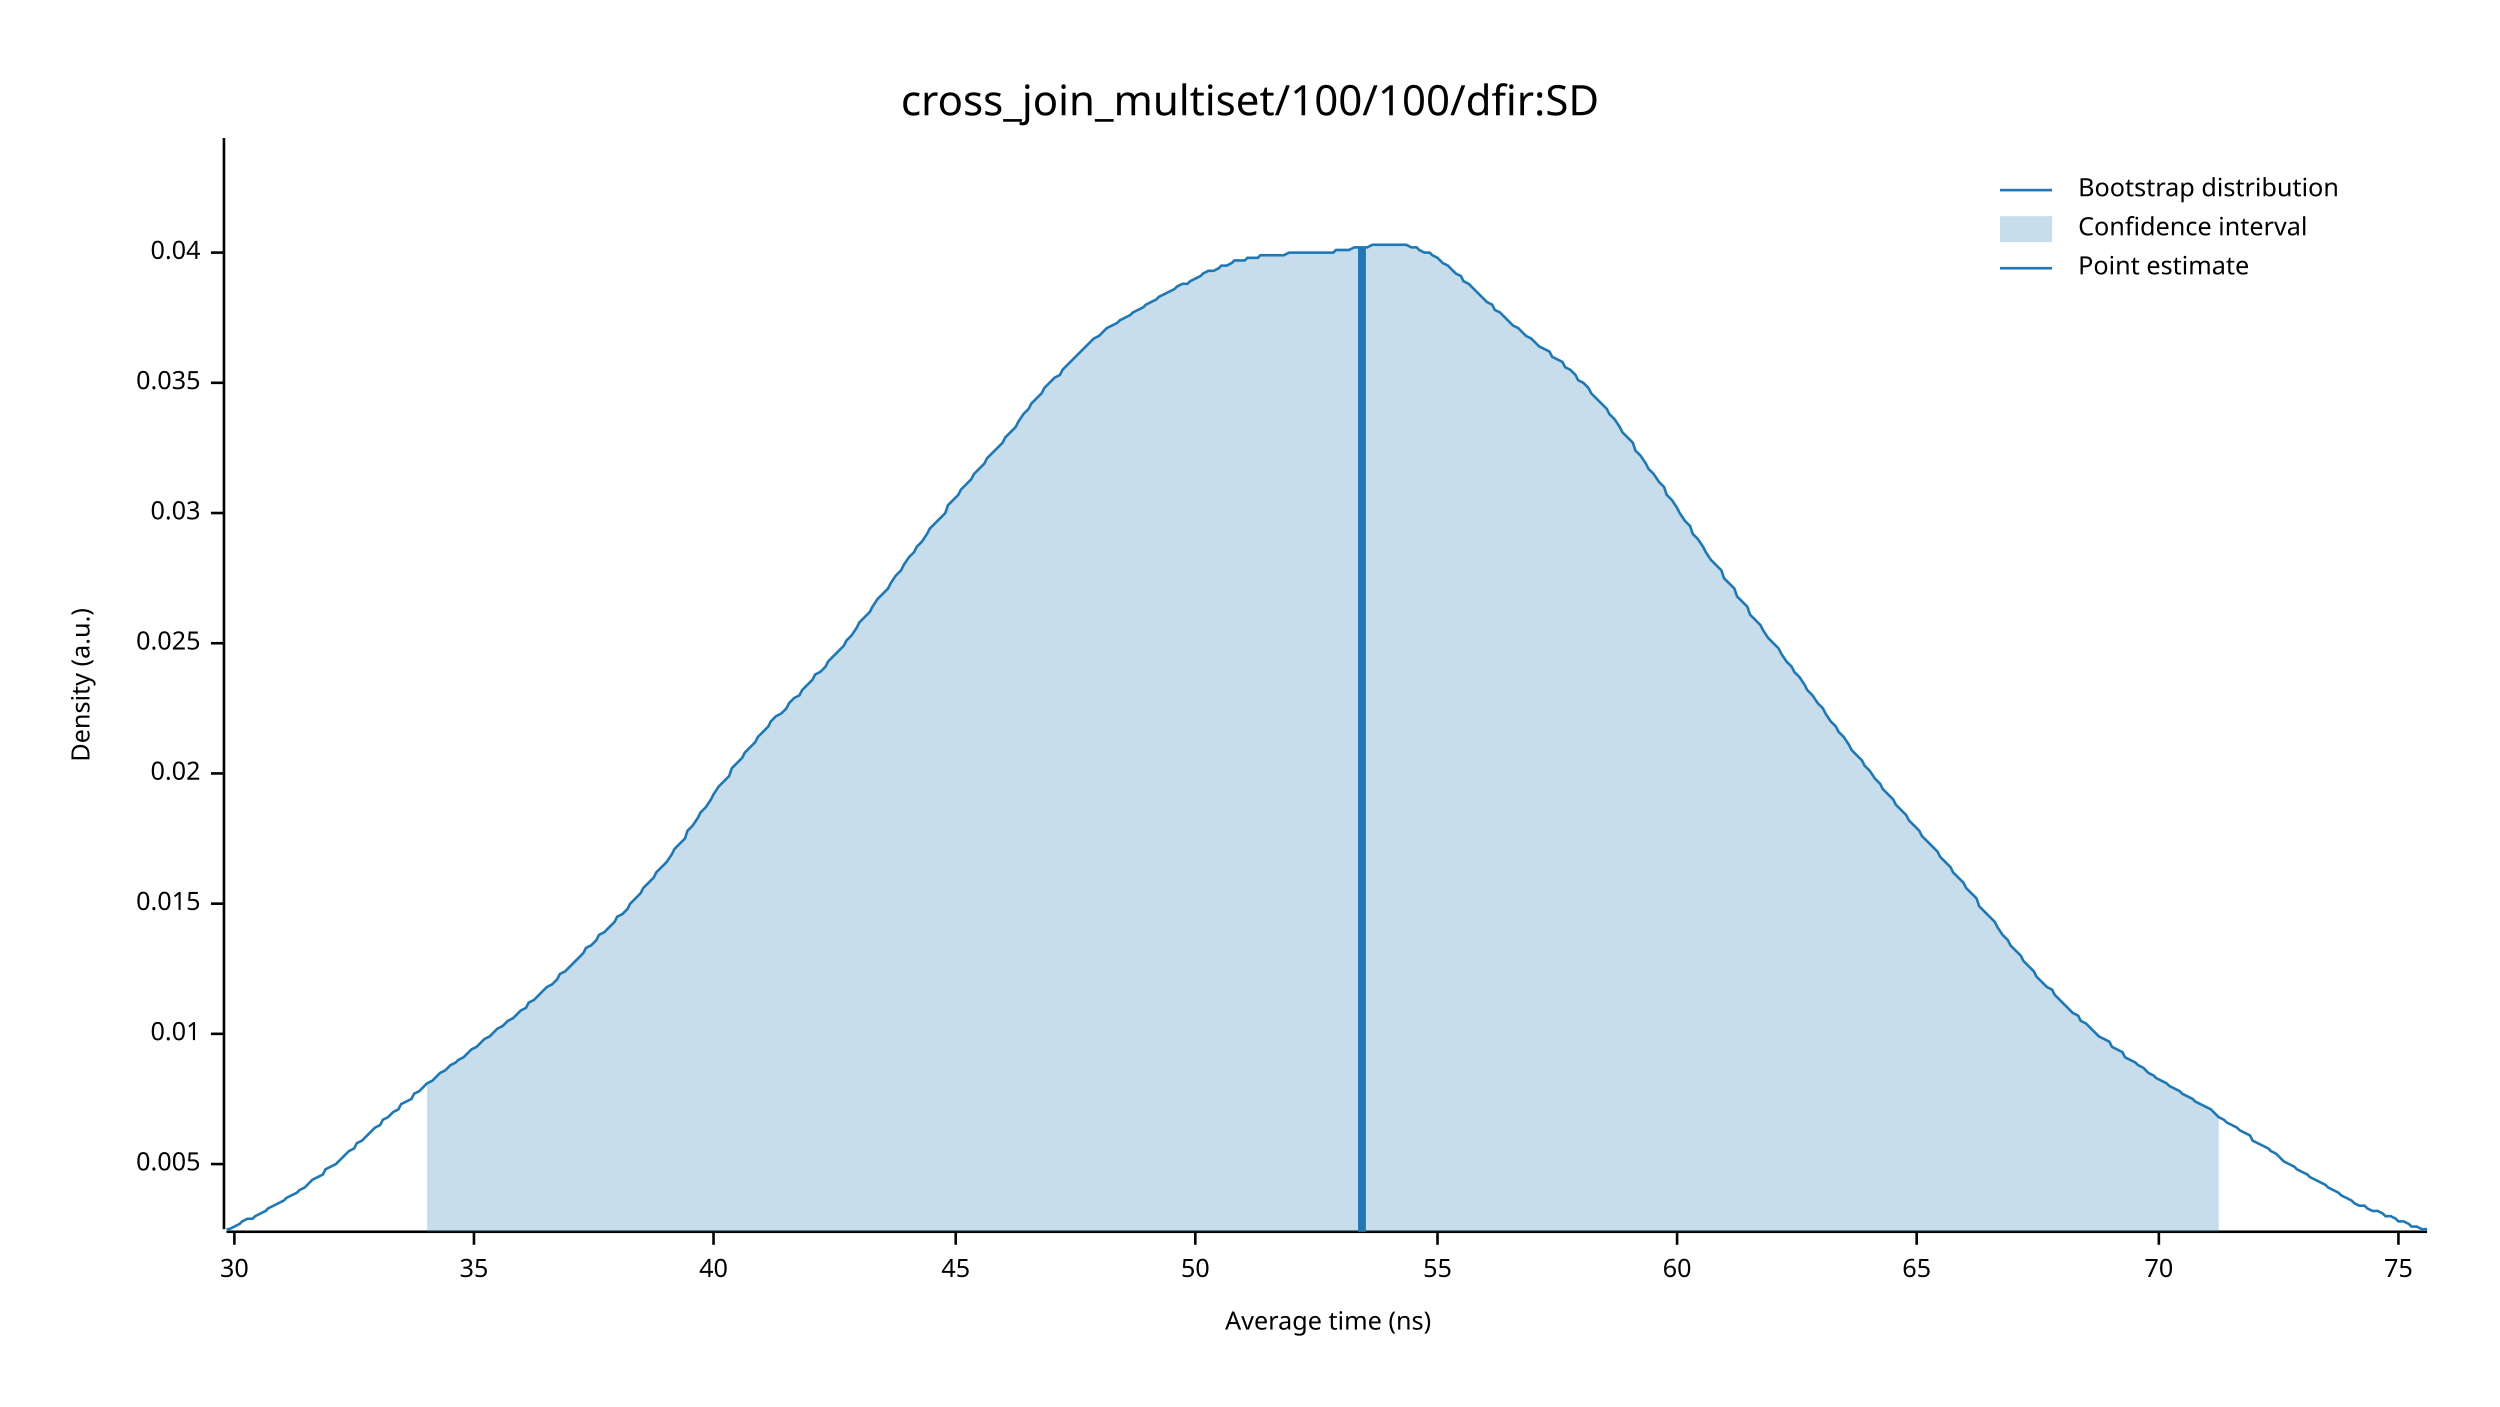
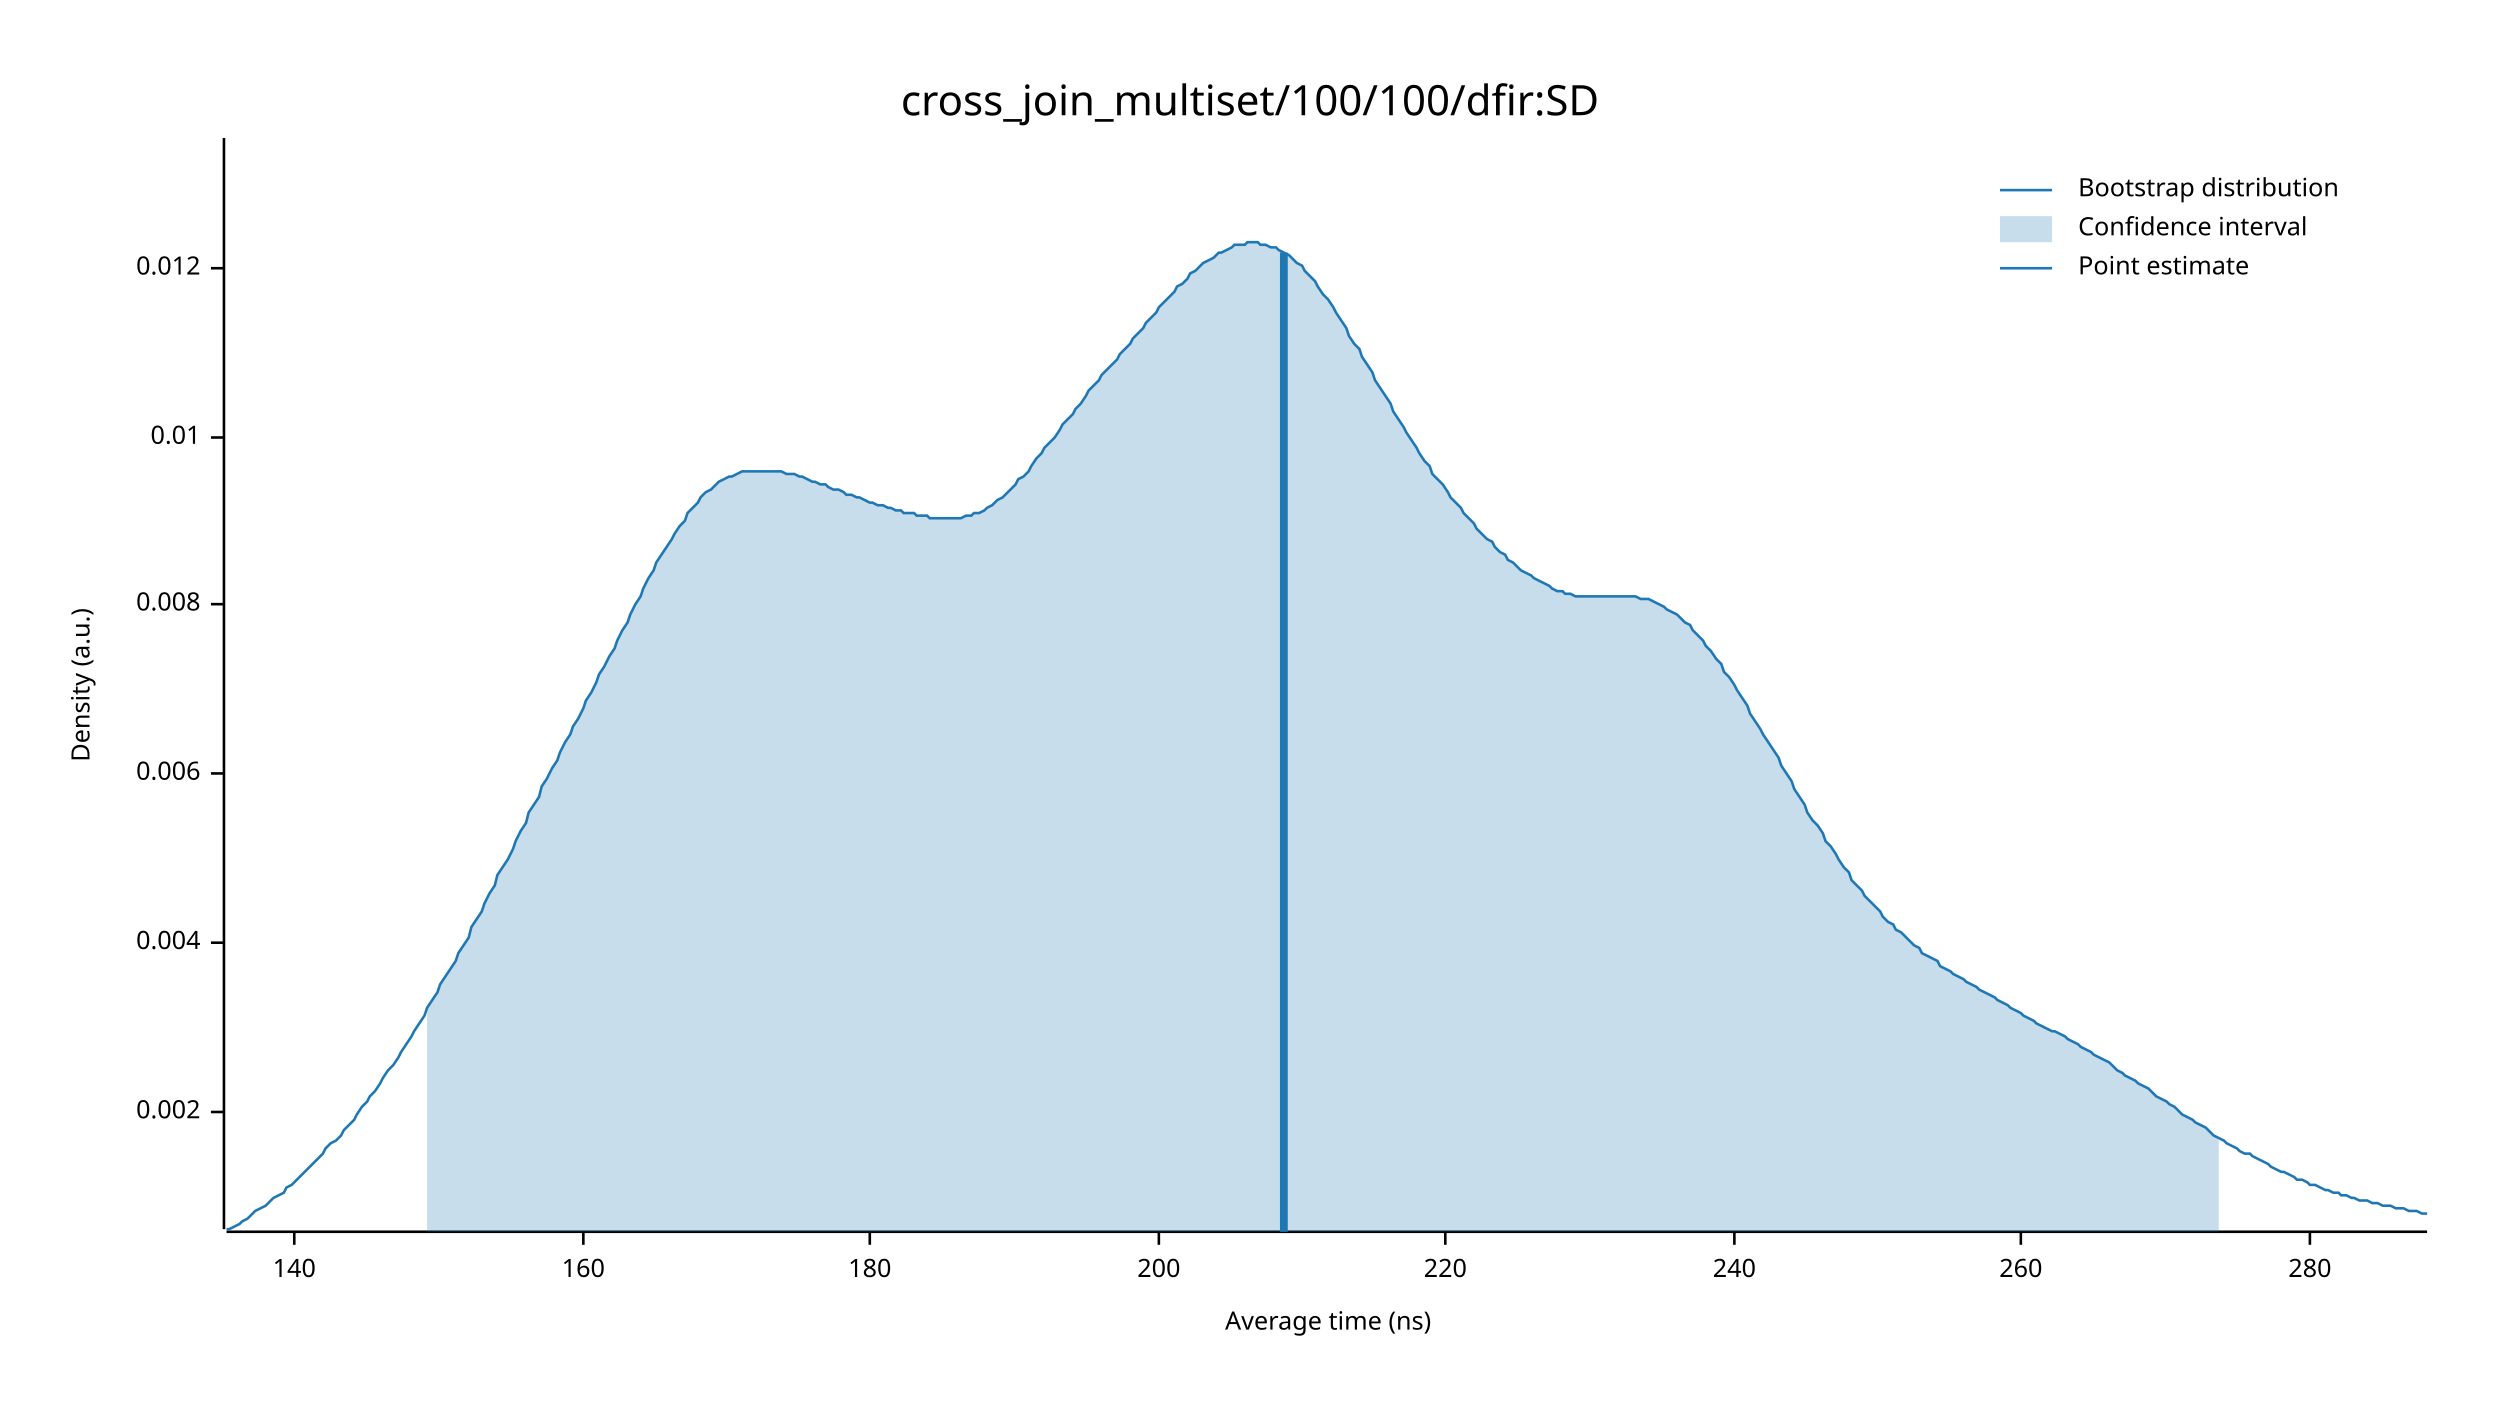
<svg xmlns="http://www.w3.org/2000/svg" width="960" height="540" viewBox="0 0 960 540">
  <text x="480" y="32" dy="0.76em" text-anchor="middle" font-family="sans-serif" font-size="16.129" opacity="1" fill="#000000">
cross_join_multiset/100/100/dfir:SD
</text>
  <text x="27" y="263" dy="0.76em" text-anchor="middle" font-family="sans-serif" font-size="9.677" opacity="1" fill="#000000" transform="rotate(270, 27, 263)">
Density (a.u.)
</text>
  <text x="510" y="513" dy="-0.5ex" text-anchor="middle" font-family="sans-serif" font-size="9.677" opacity="1" fill="#000000">
Average time (ns)
</text>
  <polyline fill="none" opacity="1" stroke="#000000" stroke-width="1" points="86,53 86,472 " />
-   <text x="77" y="447" dy="0.5ex" text-anchor="end" font-family="sans-serif" font-size="9.677" opacity="1" fill="#000000">
- 0.005
+   <text x="77" y="427" dy="0.5ex" text-anchor="end" font-family="sans-serif" font-size="9.677" opacity="1" fill="#000000">
+ 0.002
</text>
-   <polyline fill="none" opacity="1" stroke="#000000" stroke-width="1" points="81,447 86,447 " />
-   <text x="77" y="397" dy="0.5ex" text-anchor="end" font-family="sans-serif" font-size="9.677" opacity="1" fill="#000000">
+   <polyline fill="none" opacity="1" stroke="#000000" stroke-width="1" points="81,427 86,427 " />
+   <text x="77" y="362" dy="0.5ex" text-anchor="end" font-family="sans-serif" font-size="9.677" opacity="1" fill="#000000">
+ 0.004
+ </text>
+   <polyline fill="none" opacity="1" stroke="#000000" stroke-width="1" points="81,362 86,362 " />
+   <text x="77" y="297" dy="0.5ex" text-anchor="end" font-family="sans-serif" font-size="9.677" opacity="1" fill="#000000">
+ 0.006
+ </text>
+   <polyline fill="none" opacity="1" stroke="#000000" stroke-width="1" points="81,297 86,297 " />
+   <text x="77" y="232" dy="0.5ex" text-anchor="end" font-family="sans-serif" font-size="9.677" opacity="1" fill="#000000">
+ 0.008
+ </text>
+   <polyline fill="none" opacity="1" stroke="#000000" stroke-width="1" points="81,232 86,232 " />
+   <text x="77" y="168" dy="0.5ex" text-anchor="end" font-family="sans-serif" font-size="9.677" opacity="1" fill="#000000">
0.01
</text>
-   <polyline fill="none" opacity="1" stroke="#000000" stroke-width="1" points="81,397 86,397 " />
-   <text x="77" y="347" dy="0.5ex" text-anchor="end" font-family="sans-serif" font-size="9.677" opacity="1" fill="#000000">
- 0.015
+   <polyline fill="none" opacity="1" stroke="#000000" stroke-width="1" points="81,168 86,168 " />
+   <text x="77" y="103" dy="0.5ex" text-anchor="end" font-family="sans-serif" font-size="9.677" opacity="1" fill="#000000">
+ 0.012
</text>
-   <polyline fill="none" opacity="1" stroke="#000000" stroke-width="1" points="81,347 86,347 " />
-   <text x="77" y="297" dy="0.5ex" text-anchor="end" font-family="sans-serif" font-size="9.677" opacity="1" fill="#000000">
- 0.02
+   <polyline fill="none" opacity="1" stroke="#000000" stroke-width="1" points="81,103 86,103 " />
+   <polyline fill="none" opacity="1" stroke="#000000" stroke-width="1" points="87,473 932,473 " />
+   <text x="113" y="483" dy="0.76em" text-anchor="middle" font-family="sans-serif" font-size="9.677" opacity="1" fill="#000000">
+ 140
</text>
-   <polyline fill="none" opacity="1" stroke="#000000" stroke-width="1" points="81,297 86,297 " />
-   <text x="77" y="247" dy="0.5ex" text-anchor="end" font-family="sans-serif" font-size="9.677" opacity="1" fill="#000000">
- 0.025
+   <polyline fill="none" opacity="1" stroke="#000000" stroke-width="1" points="113,473 113,478 " />
+   <text x="224" y="483" dy="0.76em" text-anchor="middle" font-family="sans-serif" font-size="9.677" opacity="1" fill="#000000">
+ 160
</text>
-   <polyline fill="none" opacity="1" stroke="#000000" stroke-width="1" points="81,247 86,247 " />
-   <text x="77" y="197" dy="0.5ex" text-anchor="end" font-family="sans-serif" font-size="9.677" opacity="1" fill="#000000">
- 0.03
+   <polyline fill="none" opacity="1" stroke="#000000" stroke-width="1" points="224,473 224,478 " />
+   <text x="334" y="483" dy="0.76em" text-anchor="middle" font-family="sans-serif" font-size="9.677" opacity="1" fill="#000000">
+ 180
</text>
-   <polyline fill="none" opacity="1" stroke="#000000" stroke-width="1" points="81,197 86,197 " />
-   <text x="77" y="147" dy="0.5ex" text-anchor="end" font-family="sans-serif" font-size="9.677" opacity="1" fill="#000000">
- 0.035
+   <polyline fill="none" opacity="1" stroke="#000000" stroke-width="1" points="334,473 334,478 " />
+   <text x="445" y="483" dy="0.76em" text-anchor="middle" font-family="sans-serif" font-size="9.677" opacity="1" fill="#000000">
+ 200
</text>
-   <polyline fill="none" opacity="1" stroke="#000000" stroke-width="1" points="81,147 86,147 " />
-   <text x="77" y="97" dy="0.5ex" text-anchor="end" font-family="sans-serif" font-size="9.677" opacity="1" fill="#000000">
- 0.04
+   <polyline fill="none" opacity="1" stroke="#000000" stroke-width="1" points="445,473 445,478 " />
+   <text x="555" y="483" dy="0.76em" text-anchor="middle" font-family="sans-serif" font-size="9.677" opacity="1" fill="#000000">
+ 220
</text>
-   <polyline fill="none" opacity="1" stroke="#000000" stroke-width="1" points="81,97 86,97 " />
-   <polyline fill="none" opacity="1" stroke="#000000" stroke-width="1" points="87,473 932,473 " />
-   <text x="90" y="483" dy="0.76em" text-anchor="middle" font-family="sans-serif" font-size="9.677" opacity="1" fill="#000000">
- 30
+   <polyline fill="none" opacity="1" stroke="#000000" stroke-width="1" points="555,473 555,478 " />
+   <text x="666" y="483" dy="0.76em" text-anchor="middle" font-family="sans-serif" font-size="9.677" opacity="1" fill="#000000">
+ 240
</text>
-   <polyline fill="none" opacity="1" stroke="#000000" stroke-width="1" points="90,473 90,478 " />
-   <text x="182" y="483" dy="0.76em" text-anchor="middle" font-family="sans-serif" font-size="9.677" opacity="1" fill="#000000">
- 35
+   <polyline fill="none" opacity="1" stroke="#000000" stroke-width="1" points="666,473 666,478 " />
+   <text x="776" y="483" dy="0.76em" text-anchor="middle" font-family="sans-serif" font-size="9.677" opacity="1" fill="#000000">
+ 260
</text>
-   <polyline fill="none" opacity="1" stroke="#000000" stroke-width="1" points="182,473 182,478 " />
-   <text x="274" y="483" dy="0.76em" text-anchor="middle" font-family="sans-serif" font-size="9.677" opacity="1" fill="#000000">
- 40
+   <polyline fill="none" opacity="1" stroke="#000000" stroke-width="1" points="776,473 776,478 " />
+   <text x="887" y="483" dy="0.76em" text-anchor="middle" font-family="sans-serif" font-size="9.677" opacity="1" fill="#000000">
+ 280
</text>
-   <polyline fill="none" opacity="1" stroke="#000000" stroke-width="1" points="274,473 274,478 " />
-   <text x="367" y="483" dy="0.76em" text-anchor="middle" font-family="sans-serif" font-size="9.677" opacity="1" fill="#000000">
- 45
- </text>
-   <polyline fill="none" opacity="1" stroke="#000000" stroke-width="1" points="367,473 367,478 " />
-   <text x="459" y="483" dy="0.76em" text-anchor="middle" font-family="sans-serif" font-size="9.677" opacity="1" fill="#000000">
- 50
- </text>
-   <polyline fill="none" opacity="1" stroke="#000000" stroke-width="1" points="459,473 459,478 " />
-   <text x="552" y="483" dy="0.76em" text-anchor="middle" font-family="sans-serif" font-size="9.677" opacity="1" fill="#000000">
- 55
- </text>
-   <polyline fill="none" opacity="1" stroke="#000000" stroke-width="1" points="552,473 552,478 " />
-   <text x="644" y="483" dy="0.76em" text-anchor="middle" font-family="sans-serif" font-size="9.677" opacity="1" fill="#000000">
- 60
- </text>
-   <polyline fill="none" opacity="1" stroke="#000000" stroke-width="1" points="644,473 644,478 " />
-   <text x="736" y="483" dy="0.76em" text-anchor="middle" font-family="sans-serif" font-size="9.677" opacity="1" fill="#000000">
- 65
- </text>
-   <polyline fill="none" opacity="1" stroke="#000000" stroke-width="1" points="736,473 736,478 " />
-   <text x="829" y="483" dy="0.76em" text-anchor="middle" font-family="sans-serif" font-size="9.677" opacity="1" fill="#000000">
- 70
- </text>
-   <polyline fill="none" opacity="1" stroke="#000000" stroke-width="1" points="829,473 829,478 " />
-   <text x="921" y="483" dy="0.76em" text-anchor="middle" font-family="sans-serif" font-size="9.677" opacity="1" fill="#000000">
- 75
- </text>
-   <polyline fill="none" opacity="1" stroke="#000000" stroke-width="1" points="921,473 921,478 " />
-   <polyline fill="none" opacity="1" stroke="#1F78B4" stroke-width="1" points="87,472 88,472 90,471 92,470 93,469 95,468 97,468 98,467 100,466 102,465 103,464 105,463 107,462 109,461 110,460 112,459 114,458 115,457 117,456 119,454 120,453 122,452 124,451 125,449 127,448 129,447 131,445 132,444 134,442 136,441 137,439 139,438 141,436 142,435 144,433 146,432 147,430 149,429 151,427 153,426 154,424 156,423 158,422 159,420 161,419 163,417 164,416 166,415 168,413 169,412 171,411 173,409 175,408 176,407 178,406 180,404 181,403 183,402 185,400 186,399 188,398 190,396 191,395 193,394 195,392 197,391 198,390 200,388 202,387 203,385 205,384 207,382 208,381 210,379 212,378 214,376 215,374 217,373 219,371 220,370 222,368 224,366 225,364 227,363 229,361 230,359 232,358 234,356 236,354 237,352 239,351 241,349 242,347 244,345 246,343 247,341 249,339 251,337 252,335 254,333 256,331 258,328 259,326 261,324 263,322 264,319 266,317 268,314 269,312 271,310 273,307 274,305 276,302 278,300 280,298 281,295 283,293 285,291 286,289 288,287 290,285 291,283 293,281 295,279 296,277 298,275 300,274 302,272 303,270 305,268 307,267 308,265 310,263 312,261 313,259 315,258 317,256 318,254 320,252 322,250 324,248 325,246 327,244 329,241 330,239 332,237 334,235 335,233 337,230 339,228 341,226 342,224 344,221 346,219 347,217 349,214 351,212 352,210 354,208 356,205 357,203 359,201 361,199 363,197 364,194 366,192 368,190 369,188 371,186 373,184 374,182 376,180 378,178 379,176 381,174 383,172 385,170 386,168 388,166 390,164 391,162 393,159 395,157 396,155 398,153 400,151 401,149 403,147 405,145 407,144 408,142 410,140 412,138 413,137 415,135 417,133 418,132 420,130 422,129 423,128 425,126 427,125 429,124 430,123 432,122 434,121 435,120 437,119 439,118 440,117 442,116 444,115 445,114 447,113 449,112 451,111 452,110 454,109 456,109 457,108 459,107 461,106 462,105 464,104 466,104 468,103 469,102 471,102 473,101 474,100 476,100 478,100 479,99 481,99 483,99 484,98 486,98 488,98 490,98 491,98 493,98 495,97 496,97 498,97 500,97 501,97 503,97 505,97 506,97 508,97 510,97 512,97 513,96 515,96 517,96 518,96 520,95 522,95 523,95 525,95 527,94 528,94 530,94 532,94 534,94 535,94 537,94 539,94 540,94 542,95 544,95 545,96 547,97 549,97 550,98 552,99 554,101 556,102 557,103 559,105 561,106 562,108 564,109 566,111 567,112 569,114 571,116 573,117 574,119 576,120 578,122 579,123 581,125 583,126 584,127 586,129 588,130 589,131 591,133 593,134 595,135 596,137 598,138 600,139 601,141 603,142 605,144 606,146 608,147 610,149 611,151 613,153 615,155 617,157 618,159 620,161 622,164 623,166 625,168 627,170 628,173 630,175 632,178 633,180 635,182 637,185 639,187 640,190 642,192 644,195 645,197 647,200 649,202 650,205 652,207 654,210 655,212 657,215 659,217 661,219 662,222 664,224 666,226 667,229 669,231 671,233 672,236 674,238 676,240 677,242 679,245 681,247 683,249 684,251 686,254 688,256 689,258 691,260 693,263 694,265 696,267 698,270 700,272 701,274 703,277 705,279 706,281 708,283 710,286 711,288 713,290 715,292 716,294 718,296 720,299 722,301 723,303 725,305 727,307 728,309 730,311 732,313 733,315 735,317 737,319 738,321 740,323 742,325 744,327 745,329 747,331 749,333 750,335 752,337 754,339 755,341 757,343 759,345 760,348 762,350 764,352 766,354 767,356 769,359 771,361 772,363 774,365 776,367 777,369 779,371 781,373 782,375 784,377 786,379 788,380 789,382 791,384 793,386 794,387 796,389 798,390 799,392 801,393 803,395 804,396 806,398 808,399 810,400 811,402 813,403 815,404 816,406 818,407 820,408 821,409 823,410 825,412 827,413 828,414 830,415 832,416 833,417 835,418 837,419 838,420 840,421 842,422 843,423 845,424 847,425 849,426 850,427 852,429 854,430 855,431 857,432 859,433 860,434 862,435 864,436 865,438 867,439 869,440 871,441 872,442 874,443 876,445 877,446 879,447 881,448 882,449 884,450 886,451 887,452 889,453 891,454 893,455 894,456 896,457 898,458 899,459 901,460 903,461 904,462 906,463 908,463 909,464 911,465 913,465 915,466 916,467 918,467 920,468 921,469 923,469 925,470 926,471 928,471 930,472 932,472 " />
-   <polygon opacity="0.25" fill="#1F78B4" points="164,416 166,415 168,413 169,412 171,411 173,409 175,408 176,407 178,406 180,404 181,403 183,402 185,400 186,399 188,398 190,396 191,395 193,394 195,392 197,391 198,390 200,388 202,387 203,385 205,384 207,382 208,381 210,379 212,378 214,376 215,374 217,373 219,371 220,370 222,368 224,366 225,364 227,363 229,361 230,359 232,358 234,356 236,354 237,352 239,351 241,349 242,347 244,345 246,343 247,341 249,339 251,337 252,335 254,333 256,331 258,328 259,326 261,324 263,322 264,319 266,317 268,314 269,312 271,310 273,307 274,305 276,302 278,300 280,298 281,295 283,293 285,291 286,289 288,287 290,285 291,283 293,281 295,279 296,277 298,275 300,274 302,272 303,270 305,268 307,267 308,265 310,263 312,261 313,259 315,258 317,256 318,254 320,252 322,250 324,248 325,246 327,244 329,241 330,239 332,237 334,235 335,233 337,230 339,228 341,226 342,224 344,221 346,219 347,217 349,214 351,212 352,210 354,208 356,205 357,203 359,201 361,199 363,197 364,194 366,192 368,190 369,188 371,186 373,184 374,182 376,180 378,178 379,176 381,174 383,172 385,170 386,168 388,166 390,164 391,162 393,159 395,157 396,155 398,153 400,151 401,149 403,147 405,145 407,144 408,142 410,140 412,138 413,137 415,135 417,133 418,132 420,130 422,129 423,128 425,126 427,125 429,124 430,123 432,122 434,121 435,120 437,119 439,118 440,117 442,116 444,115 445,114 447,113 449,112 451,111 452,110 454,109 456,109 457,108 459,107 461,106 462,105 464,104 466,104 468,103 469,102 471,102 473,101 474,100 476,100 478,100 479,99 481,99 483,99 484,98 486,98 488,98 490,98 491,98 493,98 495,97 496,97 498,97 500,97 501,97 503,97 505,97 506,97 508,97 510,97 512,97 513,96 515,96 517,96 518,96 520,95 522,95 523,95 525,95 527,94 528,94 530,94 532,94 534,94 535,94 537,94 539,94 540,94 542,95 544,95 545,96 547,97 549,97 550,98 552,99 554,101 556,102 557,103 559,105 561,106 562,108 564,109 566,111 567,112 569,114 571,116 573,117 574,119 576,120 578,122 579,123 581,125 583,126 584,127 586,129 588,130 589,131 591,133 593,134 595,135 596,137 598,138 600,139 601,141 603,142 605,144 606,146 608,147 610,149 611,151 613,153 615,155 617,157 618,159 620,161 622,164 623,166 625,168 627,170 628,173 630,175 632,178 633,180 635,182 637,185 639,187 640,190 642,192 644,195 645,197 647,200 649,202 650,205 652,207 654,210 655,212 657,215 659,217 661,219 662,222 664,224 666,226 667,229 669,231 671,233 672,236 674,238 676,240 677,242 679,245 681,247 683,249 684,251 686,254 688,256 689,258 691,260 693,263 694,265 696,267 698,270 700,272 701,274 703,277 705,279 706,281 708,283 710,286 711,288 713,290 715,292 716,294 718,296 720,299 722,301 723,303 725,305 727,307 728,309 730,311 732,313 733,315 735,317 737,319 738,321 740,323 742,325 744,327 745,329 747,331 749,333 750,335 752,337 754,339 755,341 757,343 759,345 760,348 762,350 764,352 766,354 767,356 769,359 771,361 772,363 774,365 776,367 777,369 779,371 781,373 782,375 784,377 786,379 788,380 789,382 791,384 793,386 794,387 796,389 798,390 799,392 801,393 803,395 804,396 806,398 808,399 810,400 811,402 813,403 815,404 816,406 818,407 820,408 821,409 823,410 825,412 827,413 828,414 830,415 832,416 833,417 835,418 837,419 838,420 840,421 842,422 843,423 845,424 847,425 849,426 850,427 852,429 852,473 164,473 " />
-   <polyline fill="none" opacity="1" stroke="#1F78B4" stroke-width="3" points="523,473 523,95 " />
+   <polyline fill="none" opacity="1" stroke="#000000" stroke-width="1" points="887,473 887,478 " />
+   <polyline fill="none" opacity="1" stroke="#1F78B4" stroke-width="1" points="87,472 88,472 90,471 92,470 93,469 95,468 97,466 98,465 100,464 102,463 103,462 105,460 107,459 109,458 110,456 112,455 114,453 115,452 117,450 119,448 120,447 122,445 124,443 125,441 127,439 129,438 131,436 132,434 134,432 136,430 137,428 139,425 141,423 142,421 144,419 146,416 147,414 149,411 151,409 153,406 154,404 156,401 158,398 159,396 161,393 163,390 164,387 166,384 168,381 169,378 171,375 173,372 175,369 176,366 178,363 180,360 181,356 183,353 185,350 186,347 188,343 190,340 191,336 193,333 195,330 197,326 198,323 200,319 202,316 203,312 205,309 207,306 208,302 210,299 212,295 214,292 215,289 217,285 219,282 220,279 222,276 224,272 225,269 227,266 229,262 230,259 232,256 234,252 236,249 237,246 239,242 241,239 242,236 244,232 246,229 247,226 249,222 251,219 252,216 254,213 256,210 258,207 259,205 261,202 263,200 264,197 266,195 268,193 269,191 271,189 273,188 274,187 276,185 278,184 280,183 281,183 283,182 285,181 286,181 288,181 290,181 291,181 293,181 295,181 296,181 298,181 300,181 302,182 303,182 305,182 307,183 308,183 310,184 312,185 313,185 315,186 317,186 318,187 320,188 322,188 324,189 325,190 327,190 329,191 330,191 332,192 334,193 335,193 337,194 339,194 341,195 342,195 344,196 346,196 347,197 349,197 351,197 352,198 354,198 356,198 357,199 359,199 361,199 363,199 364,199 366,199 368,199 369,199 371,198 373,198 374,197 376,197 378,196 379,195 381,194 383,192 385,191 386,190 388,188 390,186 391,184 393,183 395,181 396,179 398,176 400,174 401,172 403,170 405,168 407,165 408,163 410,161 412,159 413,157 415,155 417,152 418,150 420,148 422,146 423,144 425,142 427,140 429,138 430,136 432,134 434,132 435,130 437,128 439,126 440,124 442,122 444,120 445,118 447,116 449,114 451,112 452,110 454,109 456,107 457,105 459,104 461,102 462,101 464,100 466,99 468,97 469,97 471,96 473,95 474,94 476,94 478,94 479,93 481,93 483,93 484,94 486,94 488,95 490,95 491,96 493,97 495,98 496,99 498,101 500,102 501,104 503,106 505,108 506,110 508,113 510,115 512,118 513,120 515,123 517,126 518,129 520,132 522,134 523,137 525,140 527,143 528,146 530,149 532,152 534,155 535,158 537,161 539,164 540,166 542,169 544,172 545,174 547,177 549,179 550,182 552,184 554,186 556,189 557,191 559,193 561,195 562,197 564,199 566,201 567,203 569,205 571,207 573,208 574,210 576,212 578,213 579,215 581,216 583,218 584,219 586,220 588,221 589,222 591,223 593,224 595,225 596,226 598,227 600,227 601,228 603,228 605,229 606,229 608,229 610,229 611,229 613,229 615,229 617,229 618,229 620,229 622,229 623,229 625,229 627,229 628,229 630,230 632,230 633,230 635,231 637,232 639,233 640,234 642,235 644,236 645,237 647,239 649,240 650,242 652,244 654,246 655,248 657,250 659,253 661,255 662,258 664,260 666,263 667,265 669,268 671,271 672,274 674,277 676,280 677,282 679,285 681,288 683,291 684,294 686,297 688,300 689,303 691,306 693,309 694,312 696,315 698,317 700,320 701,323 703,325 705,328 706,330 708,333 710,335 711,338 713,340 715,342 716,344 718,346 720,348 722,350 723,352 725,354 727,355 728,357 730,358 732,360 733,361 735,363 737,364 738,366 740,367 742,368 744,369 745,371 747,372 749,373 750,374 752,375 754,376 755,377 757,378 759,379 760,380 762,381 764,382 766,383 767,384 769,385 771,386 772,387 774,388 776,389 777,390 779,391 781,392 782,393 784,394 786,395 788,396 789,396 791,397 793,398 794,399 796,400 798,401 799,402 801,403 803,404 804,405 806,406 808,407 810,408 811,409 813,411 815,412 816,413 818,414 820,415 821,416 823,417 825,418 827,420 828,421 830,422 832,423 833,424 835,425 837,427 838,428 840,429 842,430 843,431 845,432 847,433 849,435 850,436 852,437 854,438 855,439 857,440 859,441 860,442 862,443 864,443 865,444 867,445 869,446 871,447 872,448 874,449 876,450 877,450 879,451 881,452 882,453 884,453 886,454 887,455 889,455 891,456 893,457 894,457 896,458 898,458 899,459 901,459 903,460 904,460 906,461 908,461 909,461 911,462 913,462 915,463 916,463 918,463 920,464 921,464 923,464 925,465 926,465 928,465 930,466 932,466 " />
+   <polygon opacity="0.25" fill="#1F78B4" points="164,387 166,384 168,381 169,378 171,375 173,372 175,369 176,366 178,363 180,360 181,356 183,353 185,350 186,347 188,343 190,340 191,336 193,333 195,330 197,326 198,323 200,319 202,316 203,312 205,309 207,306 208,302 210,299 212,295 214,292 215,289 217,285 219,282 220,279 222,276 224,272 225,269 227,266 229,262 230,259 232,256 234,252 236,249 237,246 239,242 241,239 242,236 244,232 246,229 247,226 249,222 251,219 252,216 254,213 256,210 258,207 259,205 261,202 263,200 264,197 266,195 268,193 269,191 271,189 273,188 274,187 276,185 278,184 280,183 281,183 283,182 285,181 286,181 288,181 290,181 291,181 293,181 295,181 296,181 298,181 300,181 302,182 303,182 305,182 307,183 308,183 310,184 312,185 313,185 315,186 317,186 318,187 320,188 322,188 324,189 325,190 327,190 329,191 330,191 332,192 334,193 335,193 337,194 339,194 341,195 342,195 344,196 346,196 347,197 349,197 351,197 352,198 354,198 356,198 357,199 359,199 361,199 363,199 364,199 366,199 368,199 369,199 371,198 373,198 374,197 376,197 378,196 379,195 381,194 383,192 385,191 386,190 388,188 390,186 391,184 393,183 395,181 396,179 398,176 400,174 401,172 403,170 405,168 407,165 408,163 410,161 412,159 413,157 415,155 417,152 418,150 420,148 422,146 423,144 425,142 427,140 429,138 430,136 432,134 434,132 435,130 437,128 439,126 440,124 442,122 444,120 445,118 447,116 449,114 451,112 452,110 454,109 456,107 457,105 459,104 461,102 462,101 464,100 466,99 468,97 469,97 471,96 473,95 474,94 476,94 478,94 479,93 481,93 483,93 484,94 486,94 488,95 490,95 491,96 493,97 495,98 496,99 498,101 500,102 501,104 503,106 505,108 506,110 508,113 510,115 512,118 513,120 515,123 517,126 518,129 520,132 522,134 523,137 525,140 527,143 528,146 530,149 532,152 534,155 535,158 537,161 539,164 540,166 542,169 544,172 545,174 547,177 549,179 550,182 552,184 554,186 556,189 557,191 559,193 561,195 562,197 564,199 566,201 567,203 569,205 571,207 573,208 574,210 576,212 578,213 579,215 581,216 583,218 584,219 586,220 588,221 589,222 591,223 593,224 595,225 596,226 598,227 600,227 601,228 603,228 605,229 606,229 608,229 610,229 611,229 613,229 615,229 617,229 618,229 620,229 622,229 623,229 625,229 627,229 628,229 630,230 632,230 633,230 635,231 637,232 639,233 640,234 642,235 644,236 645,237 647,239 649,240 650,242 652,244 654,246 655,248 657,250 659,253 661,255 662,258 664,260 666,263 667,265 669,268 671,271 672,274 674,277 676,280 677,282 679,285 681,288 683,291 684,294 686,297 688,300 689,303 691,306 693,309 694,312 696,315 698,317 700,320 701,323 703,325 705,328 706,330 708,333 710,335 711,338 713,340 715,342 716,344 718,346 720,348 722,350 723,352 725,354 727,355 728,357 730,358 732,360 733,361 735,363 737,364 738,366 740,367 742,368 744,369 745,371 747,372 749,373 750,374 752,375 754,376 755,377 757,378 759,379 760,380 762,381 764,382 766,383 767,384 769,385 771,386 772,387 774,388 776,389 777,390 779,391 781,392 782,393 784,394 786,395 788,396 789,396 791,397 793,398 794,399 796,400 798,401 799,402 801,403 803,404 804,405 806,406 808,407 810,408 811,409 813,411 815,412 816,413 818,414 820,415 821,416 823,417 825,418 827,420 828,421 830,422 832,423 833,424 835,425 837,427 838,428 840,429 842,430 843,431 845,432 847,433 849,435 850,436 852,437 852,473 164,473 " />
+   <polyline fill="none" opacity="1" stroke="#1F78B4" stroke-width="3" points="493,473 493,97 " />
  <text x="798" y="68" dy="0.76em" text-anchor="start" font-family="sans-serif" font-size="9.677" opacity="1" fill="#000000">
Bootstrap distribution
</text>
  <text x="798" y="83" dy="0.76em" text-anchor="start" font-family="sans-serif" font-size="9.677" opacity="1" fill="#000000">
Confidence interval
</text>
  <text x="798" y="98" dy="0.76em" text-anchor="start" font-family="sans-serif" font-size="9.677" opacity="1" fill="#000000">
Point estimate
</text>
  <polyline fill="none" opacity="1" stroke="#1F78B4" stroke-width="1" points="768,73 788,73 " />
  <rect x="768" y="83" width="20" height="10" opacity="0.25" fill="#1F78B4" stroke="none" />
  <polyline fill="none" opacity="1" stroke="#1F78B4" stroke-width="1" points="768,103 788,103 " />
</svg>
